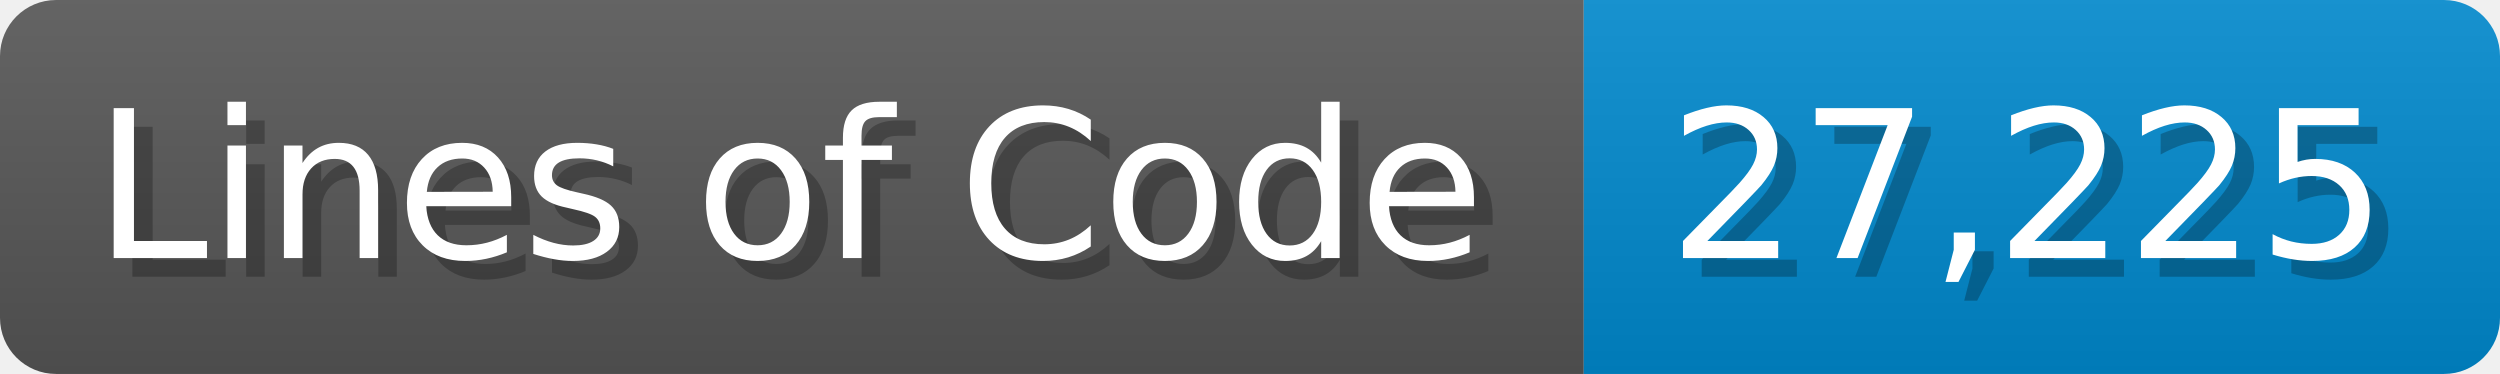
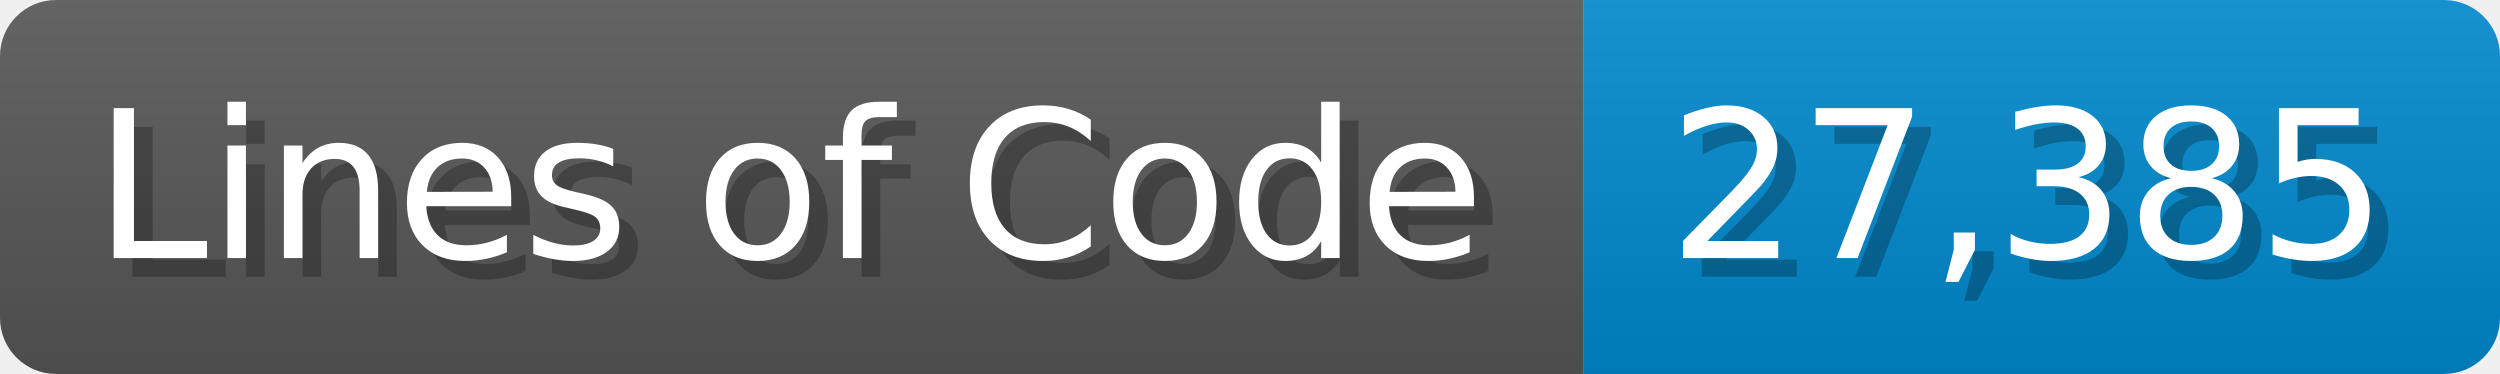
<svg xmlns="http://www.w3.org/2000/svg" width="133.7" height="20" viewBox="0 0 1337 200">
  <linearGradient id="a" x2="0" y2="100%">
    <stop offset="0" stop-opacity=".1" stop-color="#EEE" />
    <stop offset="1" stop-opacity=".1" />
  </linearGradient>
  <mask id="m">
    <rect width="1337" height="200" rx="30" fill="#FFF" />
  </mask>
  <g mask="url(#m)">
    <rect width="847" height="200" fill="#555" />
    <rect width="490" height="200" fill="#08C" x="847" />
    <rect width="1337" height="200" fill="url(#a)" />
  </g>
  <g fill="#fff" text-anchor="start" font-family="Verdana,DejaVu Sans,sans-serif" font-size="110">
    <text x="60" y="148" textLength="747" fill="#000" opacity="0.25">Lines of Code</text>
    <text x="50" y="138" textLength="747">Lines of Code</text>
-     <text x="902" y="148" textLength="390" fill="#000" opacity="0.25">27,225</text>
-     <text x="892" y="138" textLength="390">27,225</text>
+     <text x="902" y="148" textLength="390" fill="#000" opacity="0.25">27,385</text>
+     <text x="892" y="138" textLength="390">27,385</text>
  </g>
</svg>
